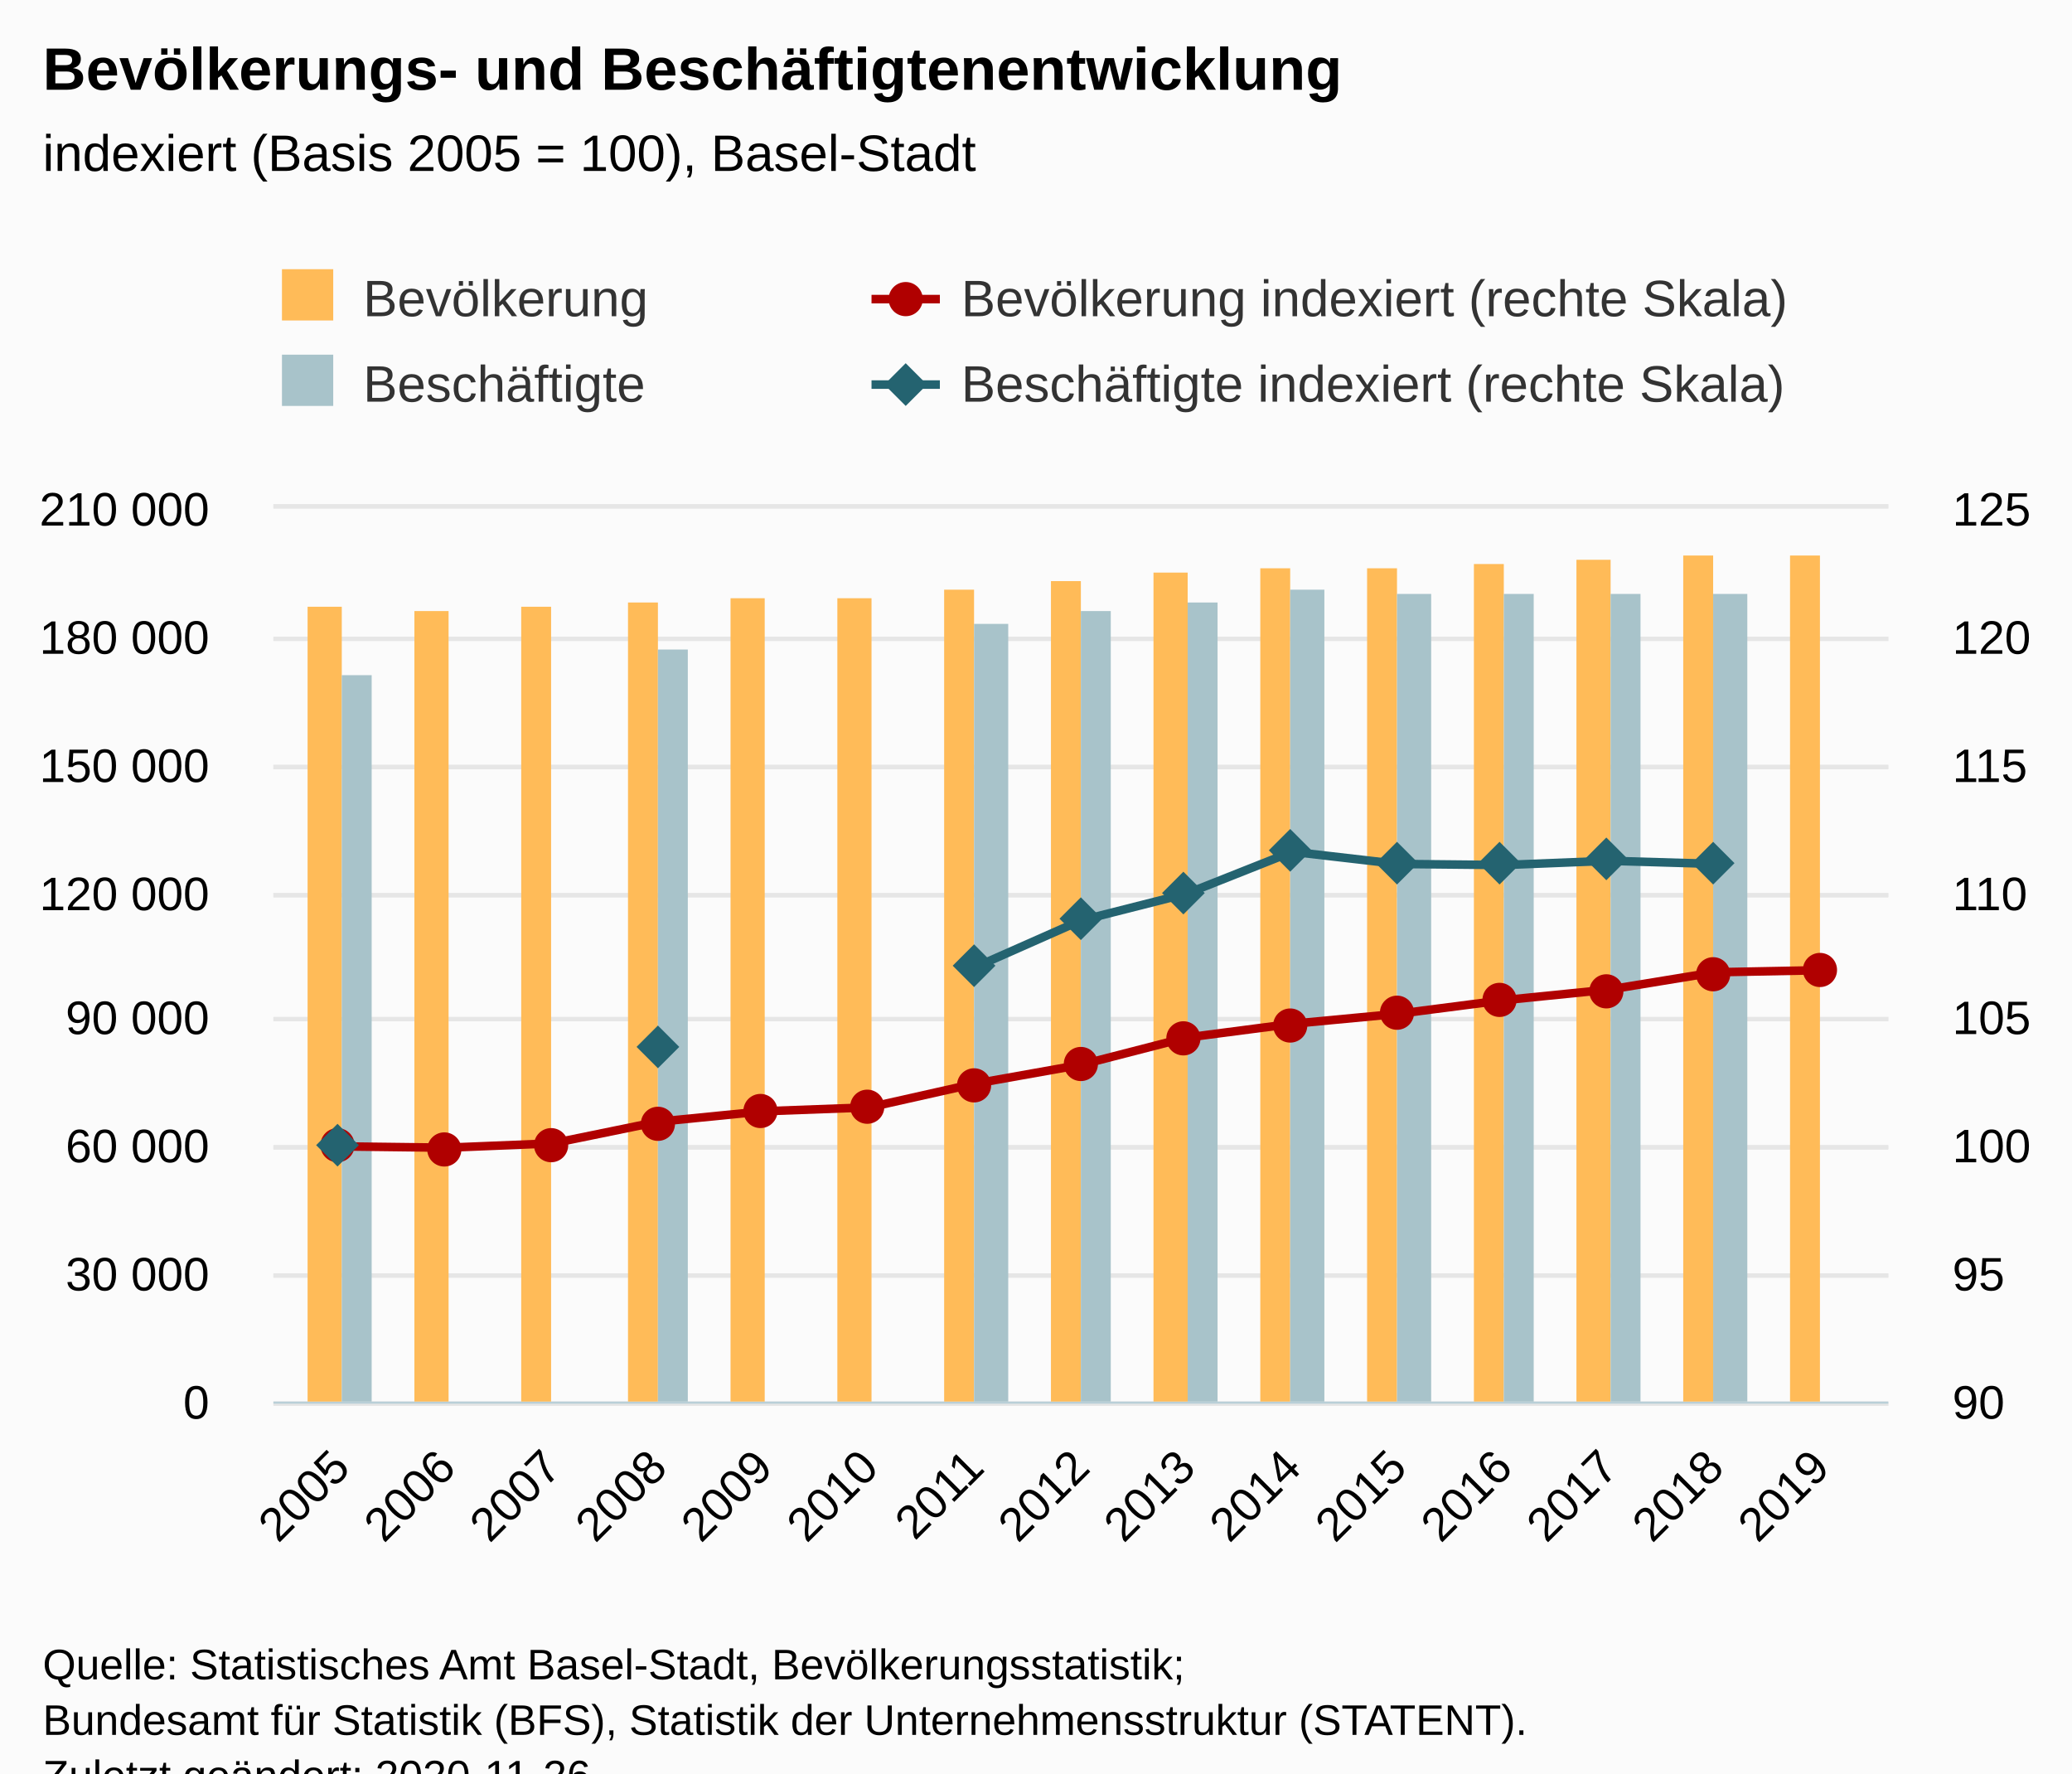
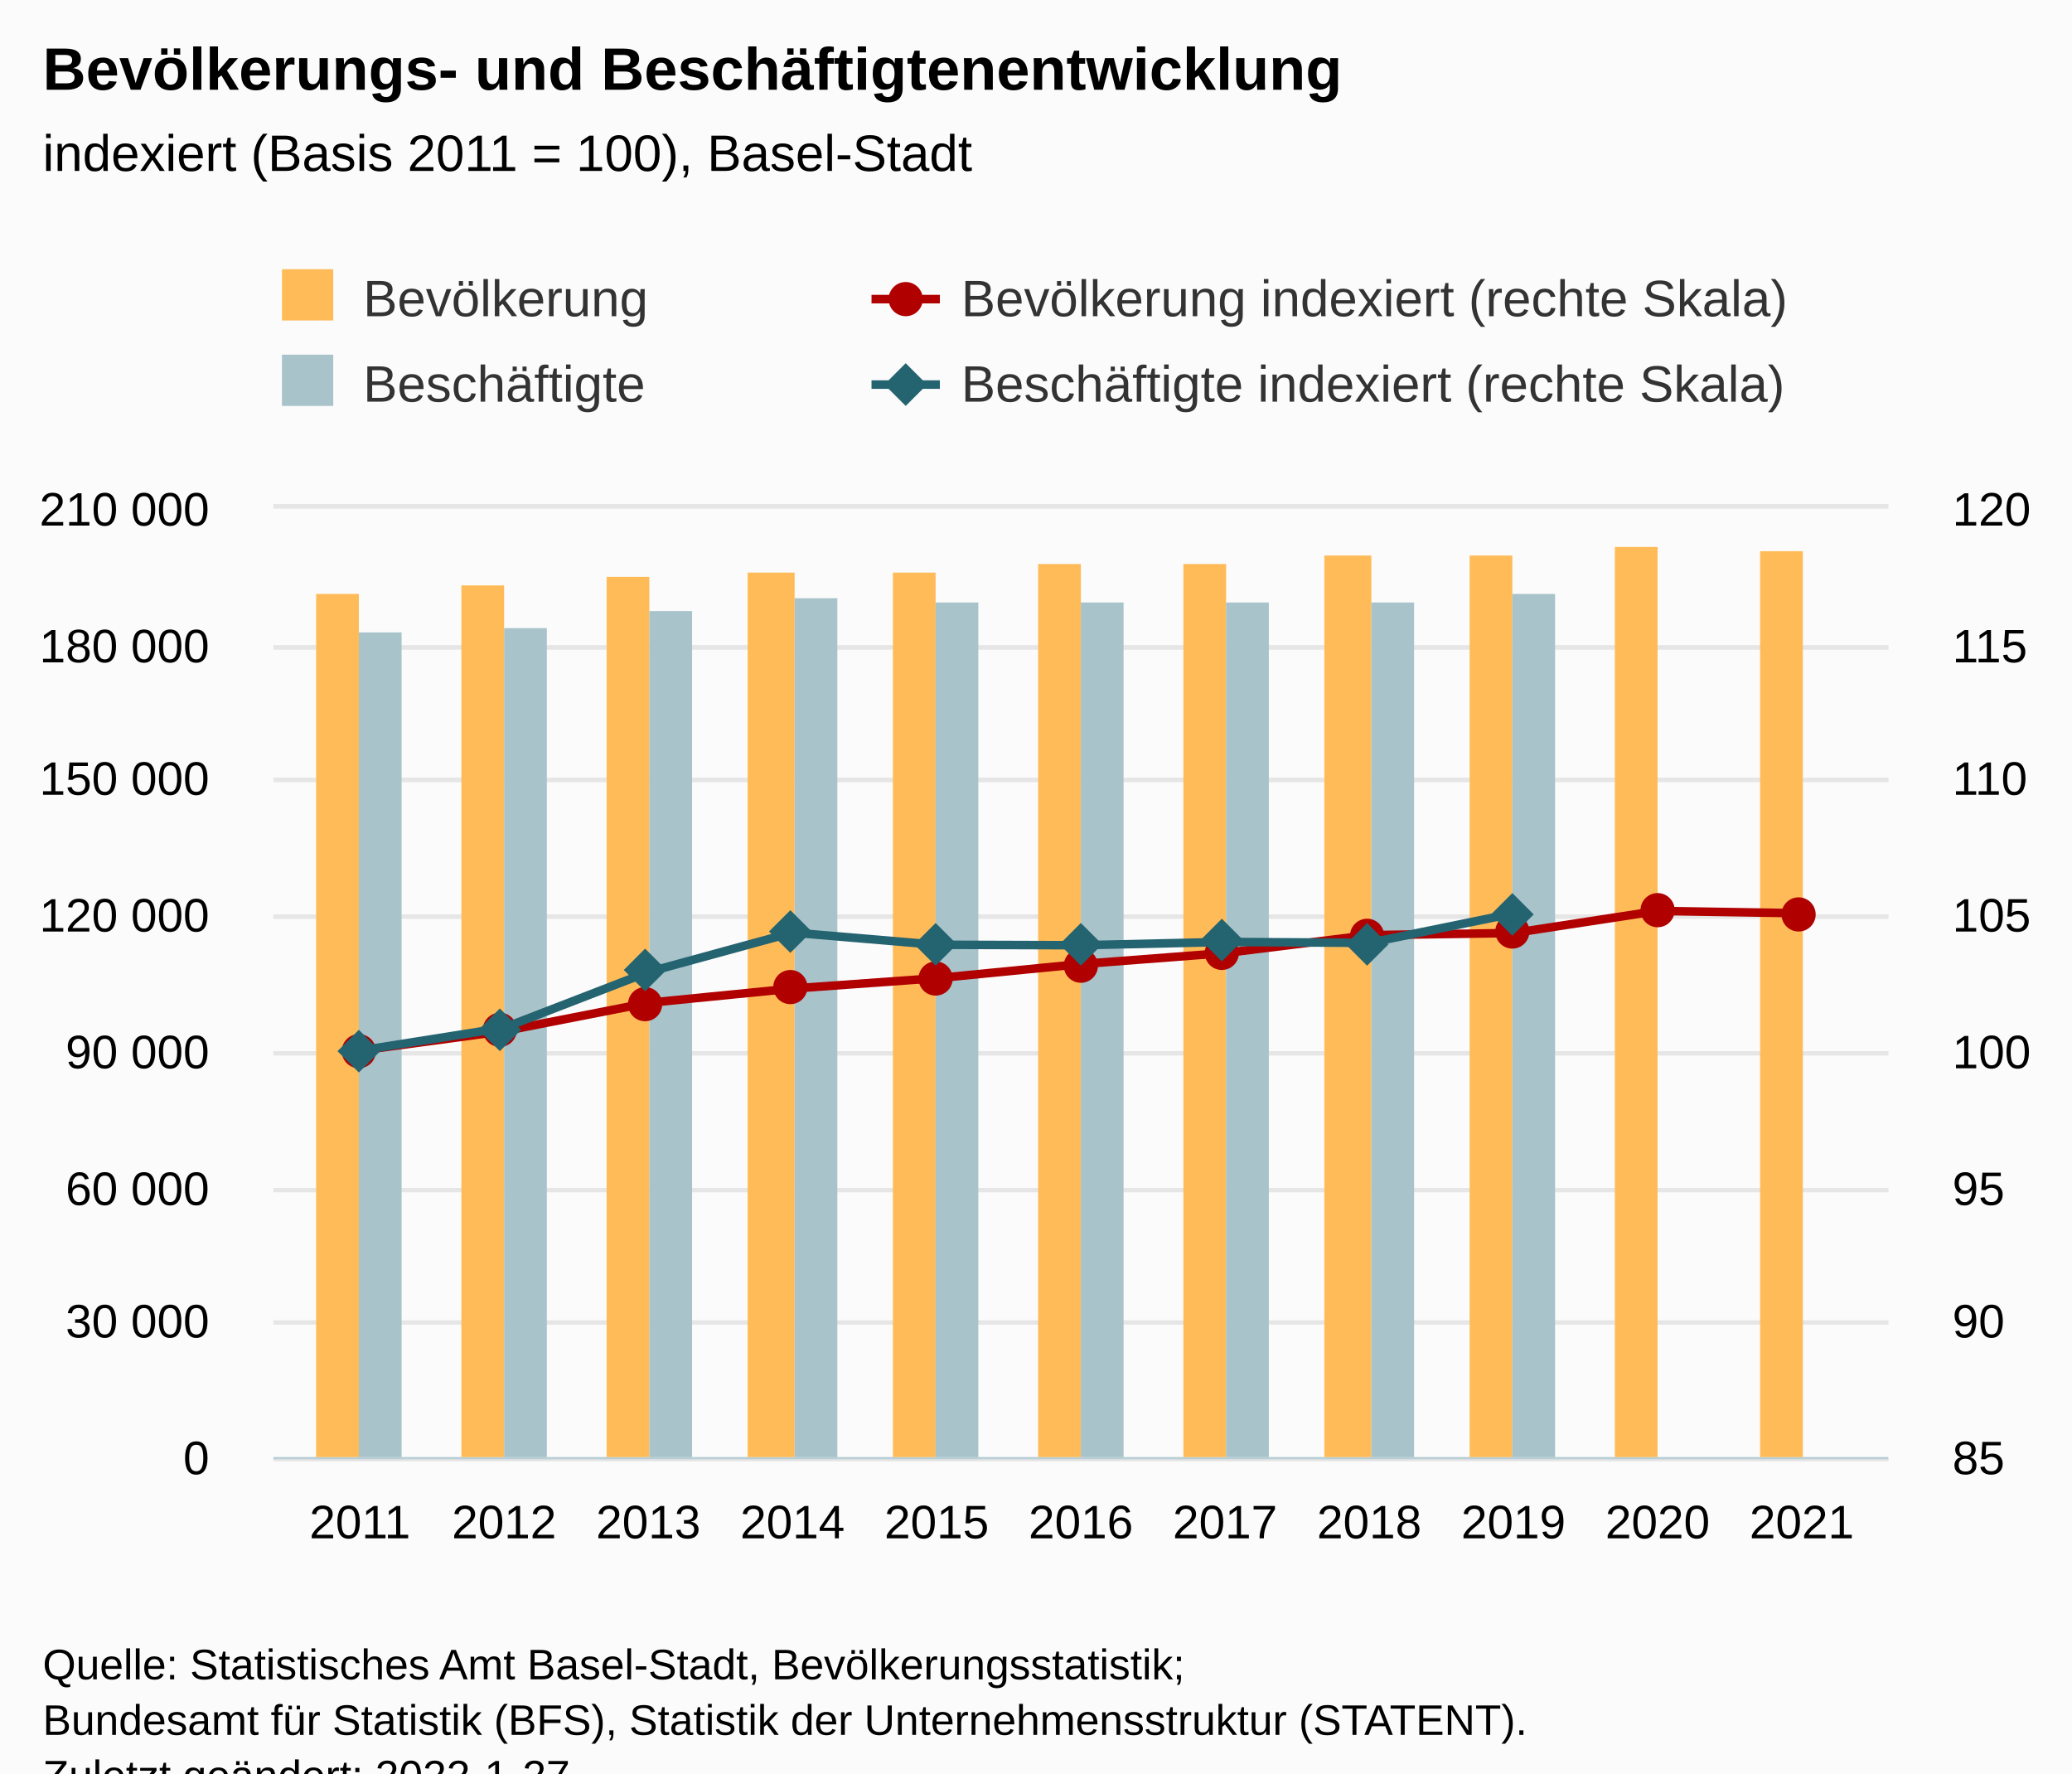
<svg xmlns="http://www.w3.org/2000/svg" version="1.1" class="highcharts-root" style="font-family:Arial;font-size:12px;" viewBox="0 0 485 415">
  <defs>
-     <clipPath id="highcharts-sedi47s-68-">
-       <rect x="0" y="0" width="378" height="209" fill="none" />
-     </clipPath>
-     <clipPath id="highcharts-sedi47s-84-">
-       <rect x="0" y="0" width="378" height="209" fill="none" />
-     </clipPath>
-     <clipPath id="highcharts-sedi47s-100-">
-       <rect x="0" y="0" width="378" height="209" fill="none" />
+     <clipPath id="highcharts-fmltktb-53-">
+       <rect x="0" y="0" width="378" height="222" fill="none" />
+     </clipPath>
+     <clipPath id="highcharts-fmltktb-65-">
+       <rect x="0" y="0" width="378" height="222" fill="none" />
+     </clipPath>
+     <clipPath id="highcharts-fmltktb-77-">
+       <rect x="0" y="0" width="378" height="222" fill="none" />
+     </clipPath>
+     <clipPath id="highcharts-fmltktb-100-">
+       <rect x="64" y="119" width="378" height="222" fill="none" />
    </clipPath>
  </defs>
  <rect fill="#fbfbfb" class="highcharts-background" x="0" y="0" width="485" height="428" rx="0" ry="0" />
-   <rect fill="none" class="highcharts-plot-background" x="64" y="119" width="378" height="209" />
+   <rect fill="none" class="highcharts-plot-background" x="64" y="119" width="378" height="222" />
  <g class="highcharts-pane-group" data-z-index="0" />
  <g class="highcharts-grid highcharts-xaxis-grid" data-z-index="1">
-     <path fill="none" data-z-index="1" class="highcharts-grid-line" d="M 79.5 119 L 79.5 328" opacity="1" />
-     <path fill="none" data-z-index="1" class="highcharts-grid-line" d="M 104.5 119 L 104.5 328" opacity="1" />
-     <path fill="none" data-z-index="1" class="highcharts-grid-line" d="M 128.5 119 L 128.5 328" opacity="1" />
-     <path fill="none" data-z-index="1" class="highcharts-grid-line" d="M 153.5 119 L 153.5 328" opacity="1" />
-     <path fill="none" data-z-index="1" class="highcharts-grid-line" d="M 178.5 119 L 178.5 328" opacity="1" />
-     <path fill="none" data-z-index="1" class="highcharts-grid-line" d="M 203.5 119 L 203.5 328" opacity="1" />
-     <path fill="none" data-z-index="1" class="highcharts-grid-line" d="M 227.5 119 L 227.5 328" opacity="1" />
-     <path fill="none" data-z-index="1" class="highcharts-grid-line" d="M 252.5 119 L 252.5 328" opacity="1" />
-     <path fill="none" data-z-index="1" class="highcharts-grid-line" d="M 277.5 119 L 277.5 328" opacity="1" />
-     <path fill="none" data-z-index="1" class="highcharts-grid-line" d="M 301.5 119 L 301.5 328" opacity="1" />
-     <path fill="none" data-z-index="1" class="highcharts-grid-line" d="M 326.5 119 L 326.5 328" opacity="1" />
-     <path fill="none" data-z-index="1" class="highcharts-grid-line" d="M 351.5 119 L 351.5 328" opacity="1" />
-     <path fill="none" data-z-index="1" class="highcharts-grid-line" d="M 376.5 119 L 376.5 328" opacity="1" />
-     <path fill="none" data-z-index="1" class="highcharts-grid-line" d="M 400.5 119 L 400.5 328" opacity="1" />
-     <path fill="none" data-z-index="1" class="highcharts-grid-line" d="M 425.5 119 L 425.5 328" opacity="1" />
+     <path fill="none" data-z-index="1" class="highcharts-grid-line" d="M 83.5 119 L 83.5 341" opacity="1" />
+     <path fill="none" data-z-index="1" class="highcharts-grid-line" d="M 117.5 119 L 117.5 341" opacity="1" />
+     <path fill="none" data-z-index="1" class="highcharts-grid-line" d="M 151.5 119 L 151.5 341" opacity="1" />
+     <path fill="none" data-z-index="1" class="highcharts-grid-line" d="M 184.5 119 L 184.5 341" opacity="1" />
+     <path fill="none" data-z-index="1" class="highcharts-grid-line" d="M 218.5 119 L 218.5 341" opacity="1" />
+     <path fill="none" data-z-index="1" class="highcharts-grid-line" d="M 252.5 119 L 252.5 341" opacity="1" />
+     <path fill="none" data-z-index="1" class="highcharts-grid-line" d="M 286.5 119 L 286.5 341" opacity="1" />
+     <path fill="none" data-z-index="1" class="highcharts-grid-line" d="M 320.5 119 L 320.5 341" opacity="1" />
+     <path fill="none" data-z-index="1" class="highcharts-grid-line" d="M 353.5 119 L 353.5 341" opacity="1" />
+     <path fill="none" data-z-index="1" class="highcharts-grid-line" d="M 387.5 119 L 387.5 341" opacity="1" />
+     <path fill="none" data-z-index="1" class="highcharts-grid-line" d="M 421.5 119 L 421.5 341" opacity="1" />
  </g>
  <g class="highcharts-grid highcharts-yaxis-grid" data-z-index="1">
-     <path fill="none" stroke="#e6e6e6" stroke-width="1" data-z-index="1" class="highcharts-grid-line" d="M 64 328.5 L 442 328.5" opacity="1" />
-     <path fill="none" stroke="#e6e6e6" stroke-width="1" data-z-index="1" class="highcharts-grid-line" d="M 64 298.5 L 442 298.5" opacity="1" />
-     <path fill="none" stroke="#e6e6e6" stroke-width="1" data-z-index="1" class="highcharts-grid-line" d="M 64 268.5 L 442 268.5" opacity="1" />
-     <path fill="none" stroke="#e6e6e6" stroke-width="1" data-z-index="1" class="highcharts-grid-line" d="M 64 238.5 L 442 238.5" opacity="1" />
-     <path fill="none" stroke="#e6e6e6" stroke-width="1" data-z-index="1" class="highcharts-grid-line" d="M 64 209.5 L 442 209.5" opacity="1" />
-     <path fill="none" stroke="#e6e6e6" stroke-width="1" data-z-index="1" class="highcharts-grid-line" d="M 64 179.5 L 442 179.5" opacity="1" />
-     <path fill="none" stroke="#e6e6e6" stroke-width="1" data-z-index="1" class="highcharts-grid-line" d="M 64 149.5 L 442 149.5" opacity="1" />
+     <path fill="none" stroke="#e6e6e6" stroke-width="1" data-z-index="1" class="highcharts-grid-line" d="M 64 341.5 L 442 341.5" opacity="1" />
+     <path fill="none" stroke="#e6e6e6" stroke-width="1" data-z-index="1" class="highcharts-grid-line" d="M 64 309.5 L 442 309.5" opacity="1" />
+     <path fill="none" stroke="#e6e6e6" stroke-width="1" data-z-index="1" class="highcharts-grid-line" d="M 64 278.5 L 442 278.5" opacity="1" />
+     <path fill="none" stroke="#e6e6e6" stroke-width="1" data-z-index="1" class="highcharts-grid-line" d="M 64 246.5 L 442 246.5" opacity="1" />
+     <path fill="none" stroke="#e6e6e6" stroke-width="1" data-z-index="1" class="highcharts-grid-line" d="M 64 214.5 L 442 214.5" opacity="1" />
+     <path fill="none" stroke="#e6e6e6" stroke-width="1" data-z-index="1" class="highcharts-grid-line" d="M 64 182.5 L 442 182.5" opacity="1" />
+     <path fill="none" stroke="#e6e6e6" stroke-width="1" data-z-index="1" class="highcharts-grid-line" d="M 64 151.5 L 442 151.5" opacity="1" />
    <path fill="none" stroke="#e6e6e6" stroke-width="1" data-z-index="1" class="highcharts-grid-line" d="M 64 118.5 L 442 118.5" opacity="1" />
  </g>
  <g class="highcharts-grid highcharts-yaxis-grid" data-z-index="1">
-     <path fill="none" stroke="#e6e6e6" stroke-width="1" data-z-index="1" class="highcharts-grid-line" d="M 64 328.5 L 442 328.5" opacity="1" />
-     <path fill="none" stroke="#e6e6e6" stroke-width="1" data-z-index="1" class="highcharts-grid-line" d="M 64 298.5 L 442 298.5" opacity="1" />
-     <path fill="none" stroke="#e6e6e6" stroke-width="1" data-z-index="1" class="highcharts-grid-line" d="M 64 268.5 L 442 268.5" opacity="1" />
-     <path fill="none" stroke="#e6e6e6" stroke-width="1" data-z-index="1" class="highcharts-grid-line" d="M 64 238.5 L 442 238.5" opacity="1" />
-     <path fill="none" stroke="#e6e6e6" stroke-width="1" data-z-index="1" class="highcharts-grid-line" d="M 64 209.5 L 442 209.5" opacity="1" />
-     <path fill="none" stroke="#e6e6e6" stroke-width="1" data-z-index="1" class="highcharts-grid-line" d="M 64 179.5 L 442 179.5" opacity="1" />
-     <path fill="none" stroke="#e6e6e6" stroke-width="1" data-z-index="1" class="highcharts-grid-line" d="M 64 149.5 L 442 149.5" opacity="1" />
+     <path fill="none" stroke="#e6e6e6" stroke-width="1" data-z-index="1" class="highcharts-grid-line" d="M 64 341.5 L 442 341.5" opacity="1" />
+     <path fill="none" stroke="#e6e6e6" stroke-width="1" data-z-index="1" class="highcharts-grid-line" d="M 64 309.5 L 442 309.5" opacity="1" />
+     <path fill="none" stroke="#e6e6e6" stroke-width="1" data-z-index="1" class="highcharts-grid-line" d="M 64 278.5 L 442 278.5" opacity="1" />
+     <path fill="none" stroke="#e6e6e6" stroke-width="1" data-z-index="1" class="highcharts-grid-line" d="M 64 246.5 L 442 246.5" opacity="1" />
+     <path fill="none" stroke="#e6e6e6" stroke-width="1" data-z-index="1" class="highcharts-grid-line" d="M 64 214.5 L 442 214.5" opacity="1" />
+     <path fill="none" stroke="#e6e6e6" stroke-width="1" data-z-index="1" class="highcharts-grid-line" d="M 64 182.5 L 442 182.5" opacity="1" />
+     <path fill="none" stroke="#e6e6e6" stroke-width="1" data-z-index="1" class="highcharts-grid-line" d="M 64 151.5 L 442 151.5" opacity="1" />
    <path fill="none" stroke="#e6e6e6" stroke-width="1" data-z-index="1" class="highcharts-grid-line" d="M 64 118.5 L 442 118.5" opacity="1" />
  </g>
-   <rect fill="none" class="highcharts-plot-border" data-z-index="1" x="64" y="119" width="378" height="209" />
+   <rect fill="none" class="highcharts-plot-border" data-z-index="1" x="64" y="119" width="378" height="222" />
  <g class="highcharts-axis highcharts-xaxis" data-z-index="2">
-     <path fill="none" class="highcharts-axis-line" stroke="#B9CFD7" stroke-width="0.5" data-z-index="7" d="M 64 328.25 L 442 328.25" />
+     <path fill="none" class="highcharts-axis-line" stroke="#B9CFD7" stroke-width="0.5" data-z-index="7" d="M 64 341.25 L 442 341.25" />
  </g>
  <g class="highcharts-axis highcharts-yaxis" data-z-index="2">
-     <path fill="none" class="highcharts-axis-line" data-z-index="7" d="M 64 119 L 64 328" />
+     <path fill="none" class="highcharts-axis-line" data-z-index="7" d="M 64 119 L 64 341" />
  </g>
  <g class="highcharts-axis highcharts-yaxis" data-z-index="2">
-     <path fill="none" class="highcharts-axis-line" data-z-index="7" d="M 442 119 L 442 328" />
+     <path fill="none" class="highcharts-axis-line" data-z-index="7" d="M 442 119 L 442 341" />
  </g>
  <g class="highcharts-series-group" data-z-index="3">
-     <g class="highcharts-series highcharts-series-0 highcharts-column-series" data-z-index="0.1" opacity="1" transform="translate(64,119) scale(1 1)" clip-path="url(#highcharts-sedi47s-84-)">
-       <rect x="8" y="23" width="8" height="187" fill="#FFBB58" opacity="1" class="highcharts-point" />
-       <rect x="33" y="24" width="8" height="186" fill="#FFBB58" opacity="1" class="highcharts-point" />
-       <rect x="58" y="23" width="7" height="187" fill="#FFBB58" opacity="1" class="highcharts-point" />
-       <rect x="83" y="22" width="7" height="188" fill="#FFBB58" opacity="1" class="highcharts-point" />
-       <rect x="107" y="21" width="8" height="189" fill="#FFBB58" opacity="1" class="highcharts-point" />
-       <rect x="132" y="21" width="8" height="189" fill="#FFBB58" opacity="1" class="highcharts-point" />
-       <rect x="157" y="19" width="7" height="191" fill="#FFBB58" opacity="1" class="highcharts-point" />
-       <rect x="182" y="17" width="7" height="193" fill="#FFBB58" opacity="1" class="highcharts-point" />
-       <rect x="206" y="15" width="8" height="195" fill="#FFBB58" opacity="1" class="highcharts-point" />
-       <rect x="231" y="14" width="7" height="196" fill="#FFBB58" opacity="1" class="highcharts-point" />
-       <rect x="256" y="14" width="7" height="196" fill="#FFBB58" opacity="1" class="highcharts-point" />
-       <rect x="281" y="13" width="7" height="197" fill="#FFBB58" opacity="1" class="highcharts-point" />
-       <rect x="305" y="12" width="8" height="198" fill="#FFBB58" opacity="1" class="highcharts-point" />
-       <rect x="330" y="11" width="7" height="199" fill="#FFBB58" opacity="1" class="highcharts-point" />
-       <rect x="355" y="11" width="7" height="199" fill="#FFBB58" opacity="1" class="highcharts-point" />
+     <g class="highcharts-series highcharts-series-0 highcharts-column-series" data-z-index="0.1" opacity="1" transform="translate(64,119) scale(1 1)" clip-path="url(#highcharts-fmltktb-65-)">
+       <rect x="10" y="20" width="10" height="203" fill="#FFBB58" opacity="1" class="highcharts-point" />
+       <rect x="44" y="18" width="10" height="205" fill="#FFBB58" opacity="1" class="highcharts-point" />
+       <rect x="78" y="16" width="10" height="207" fill="#FFBB58" opacity="1" class="highcharts-point" />
+       <rect x="111" y="15" width="11" height="208" fill="#FFBB58" opacity="1" class="highcharts-point" />
+       <rect x="145" y="15" width="10" height="208" fill="#FFBB58" opacity="1" class="highcharts-point" />
+       <rect x="179" y="13" width="10" height="210" fill="#FFBB58" opacity="1" class="highcharts-point" />
+       <rect x="213" y="13" width="10" height="210" fill="#FFBB58" opacity="1" class="highcharts-point" />
+       <rect x="246" y="11" width="11" height="212" fill="#FFBB58" opacity="1" class="highcharts-point" />
+       <rect x="280" y="11" width="10" height="212" fill="#FFBB58" opacity="1" class="highcharts-point" />
+       <rect x="314" y="9" width="10" height="214" fill="#FFBB58" opacity="1" class="highcharts-point" />
+       <rect x="348" y="10" width="10" height="213" fill="#FFBB58" opacity="1" class="highcharts-point" />
    </g>
    <g class="highcharts-markers highcharts-series-0 highcharts-column-series" data-z-index="0.1" opacity="1" transform="translate(64,119) scale(1 1)" clip-path="none" />
-     <g class="highcharts-series highcharts-series-2 highcharts-column-series" data-z-index="0.1" opacity="1" transform="translate(64,119) scale(1 1)" clip-path="url(#highcharts-sedi47s-84-)">
-       <rect x="16" y="39" width="7" height="171" fill="#A8C3CA" opacity="1" class="highcharts-point" />
-       <rect x="90" y="33" width="7" height="177" fill="#A8C3CA" opacity="1" class="highcharts-point" />
-       <rect x="164" y="27" width="8" height="183" fill="#A8C3CA" opacity="1" class="highcharts-point" />
-       <rect x="189" y="24" width="7" height="186" fill="#A8C3CA" opacity="1" class="highcharts-point" />
-       <rect x="214" y="22" width="7" height="188" fill="#A8C3CA" opacity="1" class="highcharts-point" />
-       <rect x="238" y="19" width="8" height="191" fill="#A8C3CA" opacity="1" class="highcharts-point" />
-       <rect x="263" y="20" width="8" height="190" fill="#A8C3CA" opacity="1" class="highcharts-point" />
-       <rect x="288" y="20" width="7" height="190" fill="#A8C3CA" opacity="1" class="highcharts-point" />
-       <rect x="313" y="20" width="7" height="190" fill="#A8C3CA" opacity="1" class="highcharts-point" />
-       <rect x="337" y="20" width="8" height="190" fill="#A8C3CA" opacity="1" class="highcharts-point" />
+     <g class="highcharts-series highcharts-series-2 highcharts-column-series" data-z-index="0.1" opacity="1" transform="translate(64,119) scale(1 1)" clip-path="url(#highcharts-fmltktb-65-)">
+       <rect x="20" y="29" width="10" height="194" fill="#A8C3CA" opacity="1" class="highcharts-point" />
+       <rect x="54" y="28" width="10" height="195" fill="#A8C3CA" opacity="1" class="highcharts-point" />
+       <rect x="88" y="24" width="10" height="199" fill="#A8C3CA" opacity="1" class="highcharts-point" />
+       <rect x="122" y="21" width="10" height="202" fill="#A8C3CA" opacity="1" class="highcharts-point" />
+       <rect x="155" y="22" width="10" height="201" fill="#A8C3CA" opacity="1" class="highcharts-point" />
+       <rect x="189" y="22" width="10" height="201" fill="#A8C3CA" opacity="1" class="highcharts-point" />
+       <rect x="223" y="22" width="10" height="201" fill="#A8C3CA" opacity="1" class="highcharts-point" />
+       <rect x="257" y="22" width="10" height="201" fill="#A8C3CA" opacity="1" class="highcharts-point" />
+       <rect x="290" y="20" width="10" height="203" fill="#A8C3CA" opacity="1" class="highcharts-point" />
    </g>
    <g class="highcharts-markers highcharts-series-2 highcharts-column-series" data-z-index="0.1" opacity="1" transform="translate(64,119) scale(1 1)" clip-path="none" />
-     <g class="highcharts-series highcharts-series-1 highcharts-line-series" data-z-index="1" opacity="1" transform="translate(64,119) scale(1 1)" clip-path="url(#highcharts-sedi47s-100-)">
-       <path fill="none" d="M 15.832 149.286 L 40.571 149.588 L 65.309 148.582 L 90.047 143.517 L 114.785 141.061 L 139.524 140.144 L 164.262 134.592 L 189 130.186 L 213.738 123.815 L 238.476 120.592 L 263.215 118.257 L 287.953 115.065 L 312.691 112.574 L 337.429 108.535 L 362.168 108.054" class="highcharts-graph" data-z-index="1" stroke="#B00000" stroke-width="2" stroke-linejoin="round" stroke-linecap="round" />
+     <g class="highcharts-series highcharts-series-1 highcharts-line-series" data-z-index="1" opacity="1" transform="translate(64,119) scale(1 1)" clip-path="url(#highcharts-fmltktb-77-)">
+       <path fill="none" d="M 20.25 126.857 L 54 122.29 L 87.75 115.686 L 121.5 112.344 L 155.25 109.923 L 189 106.614 L 222.75 104.032 L 256.5 99.845 L 290.25 99.346 L 324 94.181 L 357.75 94.729" class="highcharts-graph" data-z-index="1" stroke="#B00000" stroke-width="2" stroke-linejoin="round" stroke-linecap="round" />
    </g>
    <g class="highcharts-markers highcharts-series-1 highcharts-line-series" data-z-index="1" opacity="1" transform="translate(64,119) scale(1 1)" clip-path="none">
-       <path fill="#B00000" d="M 15 153 A 4 4 0 1 1 15.004 153 Z" opacity="1" class="highcharts-point" />
-       <path fill="#B00000" d="M 40 154 A 4 4 0 1 1 40.004 154 Z" opacity="1" class="highcharts-point" />
-       <path fill="#B00000" d="M 65 153 A 4 4 0 1 1 65.004 153 Z" opacity="1" class="highcharts-point" />
-       <path fill="#B00000" d="M 90 148 A 4 4 0 1 1 90.004 148 Z" opacity="1" class="highcharts-point" />
-       <path fill="#B00000" d="M 114 145 A 4 4 0 1 1 114.004 145 Z" opacity="1" class="highcharts-point" />
-       <path fill="#B00000" d="M 139 144 A 4 4 0 1 1 139.004 144 Z" opacity="1" class="highcharts-point" />
-       <path fill="#B00000" d="M 164 139 A 4 4 0 1 1 164.004 139 Z" opacity="1" class="highcharts-point" />
-       <path fill="#B00000" d="M 189 134 A 4 4 0 1 1 189.004 134 Z" opacity="1" class="highcharts-point" />
-       <path fill="#B00000" d="M 213 128 A 4 4 0 1 1 213.004 128 Z" opacity="1" class="highcharts-point" />
-       <path fill="#B00000" d="M 238 125 A 4 4 0 1 1 238.004 125 Z" opacity="1" class="highcharts-point" />
-       <path fill="#B00000" d="M 263 122 A 4 4 0 1 1 263.004 122 Z" opacity="1" class="highcharts-point" />
-       <path fill="#B00000" d="M 287 119 A 4 4 0 1 1 287.004 119 Z" opacity="1" class="highcharts-point" />
-       <path fill="#B00000" d="M 312 117 A 4 4 0 1 1 312.004 117 Z" opacity="1" class="highcharts-point" />
-       <path fill="#B00000" d="M 337 113 A 4 4 0 1 1 337.004 113 Z" opacity="1" class="highcharts-point" />
-       <path fill="#B00000" d="M 362 112 A 4 4 0 1 1 362.004 112 Z" opacity="1" class="highcharts-point" />
-     </g>
-     <g class="highcharts-series highcharts-series-3 highcharts-line-series" data-z-index="2" opacity="1" transform="translate(64,119) scale(1 1)" clip-path="url(#highcharts-sedi47s-100-)">
-       <path fill="none" d="M 15.832 149.286 M 90.047 126.359 M 164.262 107.35 L 189 96.412 L 213.738 90.139 L 238.476 80.334 L 263.215 83.189 L 287.953 83.439 L 312.691 82.448 L 337.429 83.178" class="highcharts-graph" data-z-index="1" stroke="#246370" stroke-width="2" stroke-linejoin="round" stroke-linecap="round" />
+       <path fill="#B00000" d="M 20 131 A 4 4 0 1 1 20.004 131 Z" opacity="1" class="highcharts-point" />
+       <path fill="#B00000" d="M 53 126 A 4 4 0 1 1 53.004 126 Z" opacity="1" class="highcharts-point" />
+       <path fill="#B00000" d="M 87 120 A 4 4 0 1 1 87.004 120 Z" opacity="1" class="highcharts-point" />
+       <path fill="#B00000" d="M 121 116 A 4 4 0 1 1 121.004 116 Z" opacity="1" class="highcharts-point" />
+       <path fill="#B00000" d="M 155 114 A 4 4 0 1 1 155.004 114 Z" opacity="1" class="highcharts-point" />
+       <path fill="#B00000" d="M 189 111 A 4 4 0 1 1 189.004 111 Z" opacity="1" class="highcharts-point" />
+       <path fill="#B00000" d="M 222 108 A 4 4 0 1 1 222.004 108 Z" opacity="1" class="highcharts-point" />
+       <path fill="#B00000" d="M 256 104 A 4 4 0 1 1 256.004 104 Z" opacity="1" class="highcharts-point" />
+       <path fill="#B00000" d="M 290 103 A 4 4 0 1 1 290.004 103 Z" opacity="1" class="highcharts-point" />
+       <path fill="#B00000" d="M 324 98 A 4 4 0 1 1 324.004 98 Z" opacity="1" class="highcharts-point" />
+       <path fill="#B00000" d="M 357 99 A 4 4 0 1 1 357.004 99 Z" opacity="1" class="highcharts-point" />
+     </g>
+     <g class="highcharts-series highcharts-series-3 highcharts-line-series" data-z-index="2" opacity="1" transform="translate(64,119) scale(1 1)" clip-path="url(#highcharts-fmltktb-77-)">
+       <path fill="none" d="M 20.25 126.857 L 54 121.518 L 87.75 108.478 L 121.5 99.253 L 155.25 102.1 L 189 102.211 L 222.75 101.442 L 256.5 101.653 L 290.25 94.769" class="highcharts-graph" data-z-index="1" stroke="#246370" stroke-width="2" stroke-linejoin="round" stroke-linecap="round" />
    </g>
    <g class="highcharts-markers highcharts-series-3 highcharts-line-series" data-z-index="2" opacity="1" transform="translate(64,119) scale(1 1)" clip-path="none">
-       <path fill="#246370" d="M 15 144 L 20 149 L 15 154 L 10 149 Z" opacity="1" class="highcharts-point" />
-       <path fill="#246370" d="M 90 121 L 95 126 L 90 131 L 85 126 Z" opacity="1" class="highcharts-point" />
-       <path fill="#246370" d="M 164 102 L 169 107 L 164 112 L 159 107 Z" opacity="1" class="highcharts-point" />
-       <path fill="#246370" d="M 189 91 L 194 96 L 189 101 L 184 96 Z" opacity="1" class="highcharts-point" />
-       <path fill="#246370" d="M 213 85 L 218 90 L 213 95 L 208 90 Z" opacity="1" class="highcharts-point" />
-       <path fill="#246370" d="M 238 75 L 243 80 L 238 85 L 233 80 Z" opacity="1" class="highcharts-point" />
-       <path fill="#246370" d="M 263 78 L 268 83 L 263 88 L 258 83 Z" opacity="1" class="highcharts-point" />
-       <path fill="#246370" d="M 287 78 L 292 83 L 287 88 L 282 83 Z" opacity="1" class="highcharts-point" />
-       <path fill="#246370" d="M 312 77 L 317 82 L 312 87 L 307 82 Z" opacity="1" class="highcharts-point" />
-       <path fill="#246370" d="M 337 78 L 342 83 L 337 88 L 332 83 Z" opacity="1" class="highcharts-point" />
+       <path fill="#246370" d="M 20 122 L 25 127 L 20 132 L 15 127 Z" opacity="1" class="highcharts-point" />
+       <path fill="#246370" d="M 53 117 L 58 122 L 53 127 L 48 122 Z" opacity="1" class="highcharts-point" />
+       <path fill="#246370" d="M 87 103 L 92 108 L 87 113 L 82 108 Z" opacity="1" class="highcharts-point" />
+       <path fill="#246370" d="M 121 94 L 126 99 L 121 104 L 116 99 Z" opacity="1" class="highcharts-point" />
+       <path fill="#246370" d="M 155 97 L 160 102 L 155 107 L 150 102 Z" opacity="1" class="highcharts-point" />
+       <path fill="#246370" d="M 189 97 L 194 102 L 189 107 L 184 102 Z" opacity="1" class="highcharts-point" />
+       <path fill="#246370" d="M 222 96 L 227 101 L 222 106 L 217 101 Z" opacity="1" class="highcharts-point" />
+       <path fill="#246370" d="M 256 97 L 261 102 L 256 107 L 251 102 Z" opacity="1" class="highcharts-point" />
+       <path fill="#246370" d="M 290 90 L 295 95 L 290 100 L 285 95 Z" opacity="1" class="highcharts-point" />
    </g>
  </g>
  <text x="10" text-anchor="start" class="highcharts-title" data-z-index="4" style="color:#000000;font-size:14px;font-weight:bold;fill:#000000;" y="21">
    <tspan>Bevölkerungs- und Beschäftigtenentwicklung</tspan>
  </text>
  <text x="10" text-anchor="start" class="highcharts-subtitle" data-z-index="4" style="color:#000000;font-size:12px;font-weight:normal;fill:#000000;" y="40">
-     <tspan>indexiert (Basis 2005 = 100), Basel-Stadt</tspan>
+     <tspan>indexiert (Basis 2011 = 100), Basel-Stadt</tspan>
  </text>
  <text x="10" text-anchor="start" class="highcharts-caption" data-z-index="4" style="color:#666666;fill:#666666;" y="375" />
  <g class="highcharts-legend" data-z-index="7" transform="translate(56,56)">
    <rect fill="none" class="highcharts-legend-box" rx="0" ry="0" x="0" y="0" width="276" height="51" visibility="visible" />
    <g data-z-index="1">
      <g>
        <g class="highcharts-legend-item highcharts-column-series highcharts-color-undefined highcharts-series-0" data-z-index="1" transform="translate(8,3)">
          <text x="21" style="color:#333333;cursor:pointer;font-size:12px;font-weight:normal;white-space:nowrap;fill:#333333;" text-anchor="start" data-z-index="2" y="15">
            <tspan>Bevölkerung</tspan>
          </text>
          <rect x="2" y="4" width="12" height="12" fill="#FFBB58" class="highcharts-point" data-z-index="3" />
        </g>
        <g class="highcharts-legend-item highcharts-line-series highcharts-color-undefined highcharts-series-1" data-z-index="1" transform="translate(148,3)">
          <path fill="none" d="M 0 11 L 16 11" class="highcharts-graph" stroke="#B00000" stroke-width="2" />
          <path fill="#B00000" d="M 8 15 A 4 4 0 1 1 8.004 15 Z" class="highcharts-point" opacity="1" />
          <text x="21" y="15" style="color:#333333;cursor:pointer;font-size:12px;font-weight:normal;white-space:nowrap;fill:#333333;" text-anchor="start" data-z-index="2">
            <tspan>Bevölkerung indexiert (rechte Skala)</tspan>
          </text>
        </g>
        <g class="highcharts-legend-item highcharts-column-series highcharts-color-undefined highcharts-series-2" data-z-index="1" transform="translate(8,23)">
          <text x="21" y="15" style="color:#333333;cursor:pointer;font-size:12px;font-weight:normal;white-space:nowrap;fill:#333333;" text-anchor="start" data-z-index="2">
            <tspan>Beschäftigte</tspan>
          </text>
          <rect x="2" y="4" width="12" height="12" fill="#A8C3CA" class="highcharts-point" data-z-index="3" />
        </g>
        <g class="highcharts-legend-item highcharts-line-series highcharts-color-undefined highcharts-series-3" data-z-index="1" transform="translate(148,23)">
          <path fill="none" d="M 0 11 L 16 11" class="highcharts-graph" stroke="#246370" stroke-width="2" />
          <path fill="#246370" d="M 8 6 L 13 11 L 8 16 L 3 11 Z" class="highcharts-point" opacity="1" />
          <text x="21" y="15" style="color:#333333;cursor:pointer;font-size:12px;font-weight:normal;white-space:nowrap;fill:#333333;" text-anchor="start" data-z-index="2">
            <tspan>Beschäftigte indexiert (rechte Skala)</tspan>
          </text>
        </g>
      </g>
    </g>
  </g>
  <g class="highcharts-axis-labels highcharts-xaxis-labels" data-z-index="7">
-     <text x="82.425" style="color:#000000;cursor:default;font-size:11px;fill:#000000;" text-anchor="end" transform="translate(0,0) rotate(-45 82.42519 344)" y="344" opacity="1">2005</text>
-     <text x="107.163" style="color:#000000;cursor:default;font-size:11px;fill:#000000;" text-anchor="end" transform="translate(0,0) rotate(-45 107.1634 344)" y="344" opacity="1">2006</text>
-     <text x="131.902" style="color:#000000;cursor:default;font-size:11px;fill:#000000;" text-anchor="end" transform="translate(0,0) rotate(-45 131.9016 344)" y="344" opacity="1">2007</text>
-     <text x="156.64" style="color:#000000;cursor:default;font-size:11px;fill:#000000;" text-anchor="end" transform="translate(0,0) rotate(-45 156.6398 344)" y="344" opacity="1">2008</text>
-     <text x="181.378" style="color:#000000;cursor:default;font-size:11px;fill:#000000;" text-anchor="end" transform="translate(0,0) rotate(-45 181.3781 344)" y="344" opacity="1">2009</text>
-     <text x="206.116" style="color:#000000;cursor:default;font-size:11px;fill:#000000;" text-anchor="end" transform="translate(0,0) rotate(-45 206.1163 344)" y="344" opacity="1">2010</text>
-     <text x="230.855" style="color:#000000;cursor:default;font-size:11px;fill:#000000;" text-anchor="end" transform="translate(0,0) rotate(-45 230.8545 344)" y="344" opacity="1">2011</text>
-     <text x="255.593" style="color:#000000;cursor:default;font-size:11px;fill:#000000;" text-anchor="end" transform="translate(0,0) rotate(-45 255.5927 344)" y="344" opacity="1">2012</text>
-     <text x="280.331" style="color:#000000;cursor:default;font-size:11px;fill:#000000;" text-anchor="end" transform="translate(0,0) rotate(-45 280.3309 344)" y="344" opacity="1">2013</text>
-     <text x="305.069" style="color:#000000;cursor:default;font-size:11px;fill:#000000;" text-anchor="end" transform="translate(0,0) rotate(-45 305.0692 344)" y="344" opacity="1">2014</text>
-     <text x="329.807" style="color:#000000;cursor:default;font-size:11px;fill:#000000;" text-anchor="end" transform="translate(0,0) rotate(-45 329.8074 344)" y="344" opacity="1">2015</text>
-     <text x="354.546" style="color:#000000;cursor:default;font-size:11px;fill:#000000;" text-anchor="end" transform="translate(0,0) rotate(-45 354.5456 344)" y="344" opacity="1">2016</text>
-     <text x="379.284" style="color:#000000;cursor:default;font-size:11px;fill:#000000;" text-anchor="end" transform="translate(0,0) rotate(-45 379.2838 344)" y="344" opacity="1">2017</text>
-     <text x="404.022" style="color:#000000;cursor:default;font-size:11px;fill:#000000;" text-anchor="end" transform="translate(0,0) rotate(-45 404.022 344)" y="344" opacity="1">2018</text>
-     <text x="428.76" style="color:#000000;cursor:default;font-size:11px;fill:#000000;" text-anchor="end" transform="translate(0,0) rotate(-45 428.7603 344)" y="344" opacity="1">2019</text>
+     <text x="84.25" style="color:#000000;cursor:default;font-size:11px;fill:#000000;" text-anchor="middle" transform="translate(0,0)" y="360" opacity="1">2011</text>
+     <text x="118" style="color:#000000;cursor:default;font-size:11px;fill:#000000;" text-anchor="middle" transform="translate(0,0)" y="360" opacity="1">2012</text>
+     <text x="151.75" style="color:#000000;cursor:default;font-size:11px;fill:#000000;" text-anchor="middle" transform="translate(0,0)" y="360" opacity="1">2013</text>
+     <text x="185.5" style="color:#000000;cursor:default;font-size:11px;fill:#000000;" text-anchor="middle" transform="translate(0,0)" y="360" opacity="1">2014</text>
+     <text x="219.25" style="color:#000000;cursor:default;font-size:11px;fill:#000000;" text-anchor="middle" transform="translate(0,0)" y="360" opacity="1">2015</text>
+     <text x="253" style="color:#000000;cursor:default;font-size:11px;fill:#000000;" text-anchor="middle" transform="translate(0,0)" y="360" opacity="1">2016</text>
+     <text x="286.75" style="color:#000000;cursor:default;font-size:11px;fill:#000000;" text-anchor="middle" transform="translate(0,0)" y="360" opacity="1">2017</text>
+     <text x="320.5" style="color:#000000;cursor:default;font-size:11px;fill:#000000;" text-anchor="middle" transform="translate(0,0)" y="360" opacity="1">2018</text>
+     <text x="354.25" style="color:#000000;cursor:default;font-size:11px;fill:#000000;" text-anchor="middle" transform="translate(0,0)" y="360" opacity="1">2019</text>
+     <text x="388" style="color:#000000;cursor:default;font-size:11px;fill:#000000;" text-anchor="middle" transform="translate(0,0)" y="360" opacity="1">2020</text>
+     <text x="421.75" style="color:#000000;cursor:default;font-size:11px;fill:#000000;" text-anchor="middle" transform="translate(0,0)" y="360" opacity="1">2021</text>
  </g>
  <g class="highcharts-axis-labels highcharts-yaxis-labels" data-z-index="7">
-     <text x="49" style="color:black;cursor:default;font-size:11px;fill:black;" text-anchor="end" transform="translate(0,0)" y="332" opacity="1">0</text>
-     <text x="49" style="color:black;cursor:default;font-size:11px;fill:black;" text-anchor="end" transform="translate(0,0)" y="302" opacity="1">
+     <text x="49" style="color:black;cursor:default;font-size:11px;fill:black;" text-anchor="end" transform="translate(0,0)" y="345" opacity="1">0</text>
+     <text x="49" style="color:black;cursor:default;font-size:11px;fill:black;" text-anchor="end" transform="translate(0,0)" y="313" opacity="1">
      <tspan>30 000</tspan>
    </text>
-     <text x="49" style="color:black;cursor:default;font-size:11px;fill:black;" text-anchor="end" transform="translate(0,0)" y="272" opacity="1">
+     <text x="49" style="color:black;cursor:default;font-size:11px;fill:black;" text-anchor="end" transform="translate(0,0)" y="282" opacity="1">
      <tspan>60 000</tspan>
    </text>
-     <text x="49" style="color:black;cursor:default;font-size:11px;fill:black;" text-anchor="end" transform="translate(0,0)" y="242" opacity="1">
+     <text x="49" style="color:black;cursor:default;font-size:11px;fill:black;" text-anchor="end" transform="translate(0,0)" y="250" opacity="1">
      <tspan>90 000</tspan>
    </text>
-     <text x="49" style="color:black;cursor:default;font-size:11px;fill:black;" text-anchor="end" transform="translate(0,0)" y="213" opacity="1">
+     <text x="49" style="color:black;cursor:default;font-size:11px;fill:black;" text-anchor="end" transform="translate(0,0)" y="218" opacity="1">
      <tspan>120 000</tspan>
    </text>
-     <text x="49" style="color:black;cursor:default;font-size:11px;fill:black;" text-anchor="end" transform="translate(0,0)" y="183" opacity="1">
+     <text x="49" style="color:black;cursor:default;font-size:11px;fill:black;" text-anchor="end" transform="translate(0,0)" y="186" opacity="1">
      <tspan>150 000</tspan>
    </text>
-     <text x="49" style="color:black;cursor:default;font-size:11px;fill:black;" text-anchor="end" transform="translate(0,0)" y="153" opacity="1">
+     <text x="49" style="color:black;cursor:default;font-size:11px;fill:black;" text-anchor="end" transform="translate(0,0)" y="155" opacity="1">
      <tspan>180 000</tspan>
    </text>
    <text x="49" style="color:black;cursor:default;font-size:11px;fill:black;" text-anchor="end" transform="translate(0,0)" y="123" opacity="1">
      <tspan>210 000</tspan>
    </text>
  </g>
  <g class="highcharts-axis-labels highcharts-yaxis-labels" data-z-index="7">
-     <text x="457" style="color:black;cursor:default;font-size:11px;fill:black;" text-anchor="start" transform="translate(0,0)" y="332" opacity="1">90</text>
-     <text x="457" style="color:black;cursor:default;font-size:11px;fill:black;" text-anchor="start" transform="translate(0,0)" y="302" opacity="1">95</text>
-     <text x="457" style="color:black;cursor:default;font-size:11px;fill:black;" text-anchor="start" transform="translate(0,0)" y="272" opacity="1">100</text>
-     <text x="457" style="color:black;cursor:default;font-size:11px;fill:black;" text-anchor="start" transform="translate(0,0)" y="242" opacity="1">105</text>
-     <text x="457" style="color:black;cursor:default;font-size:11px;fill:black;" text-anchor="start" transform="translate(0,0)" y="213" opacity="1">110</text>
-     <text x="457" style="color:black;cursor:default;font-size:11px;fill:black;" text-anchor="start" transform="translate(0,0)" y="183" opacity="1">115</text>
-     <text x="457" style="color:black;cursor:default;font-size:11px;fill:black;" text-anchor="start" transform="translate(0,0)" y="153" opacity="1">120</text>
-     <text x="457" style="color:black;cursor:default;font-size:11px;fill:black;" text-anchor="start" transform="translate(0,0)" y="123" opacity="1">125</text>
+     <text x="457" style="color:black;cursor:default;font-size:11px;fill:black;" text-anchor="start" transform="translate(0,0)" y="345" opacity="1">85</text>
+     <text x="457" style="color:black;cursor:default;font-size:11px;fill:black;" text-anchor="start" transform="translate(0,0)" y="313" opacity="1">90</text>
+     <text x="457" style="color:black;cursor:default;font-size:11px;fill:black;" text-anchor="start" transform="translate(0,0)" y="282" opacity="1">95</text>
+     <text x="457" style="color:black;cursor:default;font-size:11px;fill:black;" text-anchor="start" transform="translate(0,0)" y="250" opacity="1">100</text>
+     <text x="457" style="color:black;cursor:default;font-size:11px;fill:black;" text-anchor="start" transform="translate(0,0)" y="218" opacity="1">105</text>
+     <text x="457" style="color:black;cursor:default;font-size:11px;fill:black;" text-anchor="start" transform="translate(0,0)" y="186" opacity="1">110</text>
+     <text x="457" style="color:black;cursor:default;font-size:11px;fill:black;" text-anchor="start" transform="translate(0,0)" y="155" opacity="1">115</text>
+     <text x="457" style="color:black;cursor:default;font-size:11px;fill:black;" text-anchor="start" transform="translate(0,0)" y="123" opacity="1">120</text>
  </g>
  <text x="10" class="highcharts-credits" text-anchor="start" data-z-index="8" style="cursor:default;color:#000000;font-size:10px;fill:#000000;" y="393">
    <tspan>Quelle: Statistisches Amt Basel-Stadt, Bevölkerungsstatistik;</tspan>
    <tspan x="10" dy="13">Bundesamt für Statistik (BFS), Statistik der Unternehmensstruktur (STATENT).</tspan>
-     <tspan x="10" dy="13">Zuletzt geändert: 2020-11-26</tspan>
+     <tspan x="10" dy="13">Zuletzt geändert: 2022-1-27</tspan>
  </text>
+   <g class="highcharts-control-points" data-z-index="99" clip-path="url(#highcharts-fmltktb-100-)" />
</svg>
